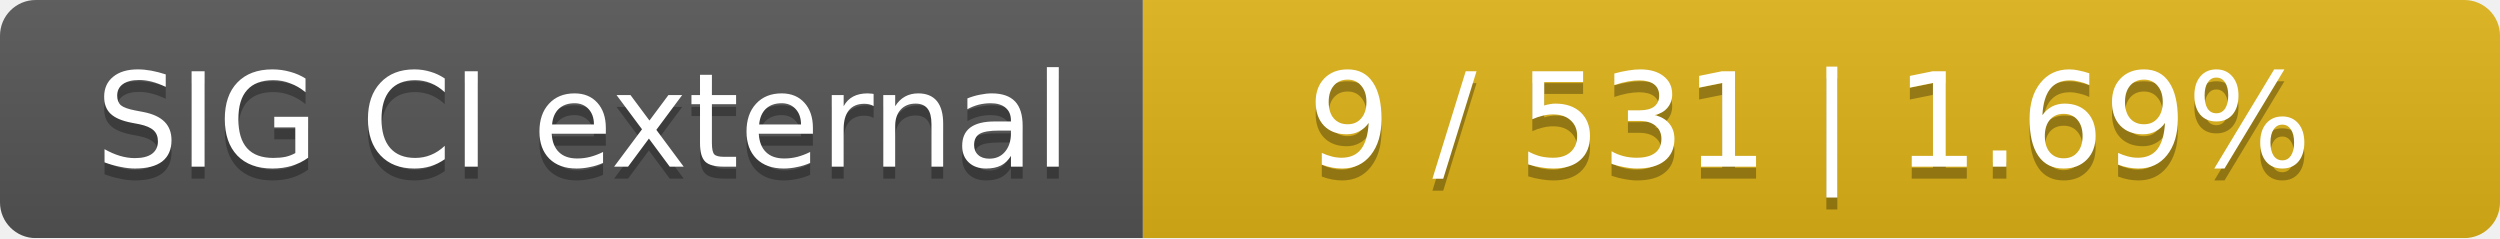
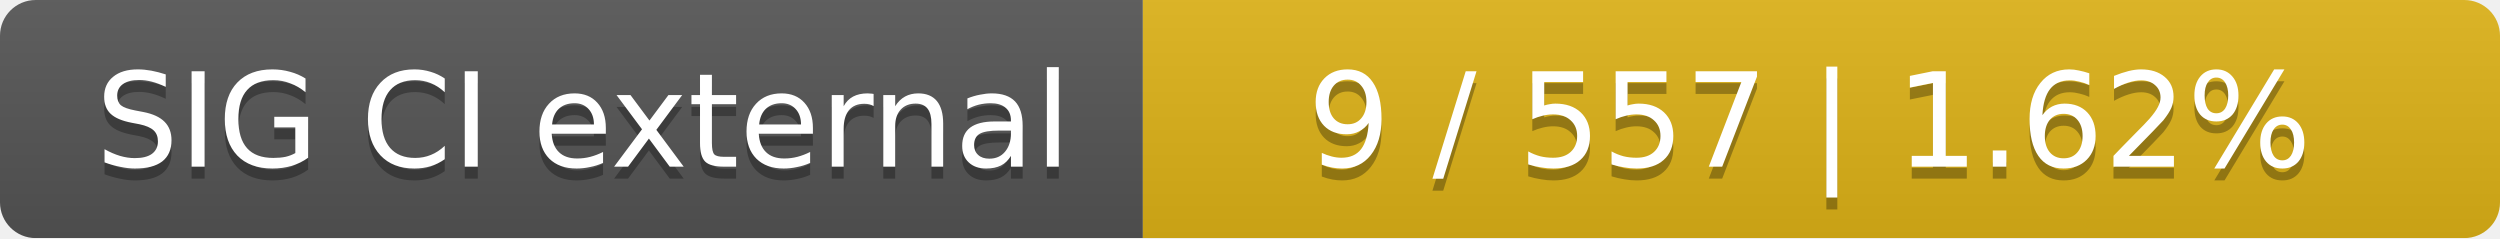
<svg xmlns="http://www.w3.org/2000/svg" width="210" height="20">
  <linearGradient id="smooth" x2="0" y2="100%">
    <stop offset="0" stop-color="#bbb" stop-opacity=".1" />
    <stop offset="1" stop-opacity=".1" />
  </linearGradient>
  <mask id="round">
    <rect width="210" height="20" rx="3" fill="#fff" />
  </mask>
  <g mask="url(#round)">
    <rect width="96" height="20" fill="#555" />
    <rect x="96" width="114" height="20" fill="#dfb317" />
    <rect width="210" height="20" fill="url(#smooth)" />
  </g>
  <g fill="#fff" text-anchor="middle" font-family="DejaVu Sans,Verdana,Geneva,sans-serif" font-size="11">
    <text x="49" y="15" fill="#010101" fill-opacity=".3">SIG CI external</text>
    <text x="49" y="14">SIG CI external</text>
-     <text x="152" y="15" fill="#010101" fill-opacity=".3">9 / 531    |    1.69%</text>
-     <text x="152" y="14">9 / 531    |    1.69%</text>
+     <text x="152" y="15" fill="#010101" fill-opacity=".3">9 / 557    |    1.62%</text>
+     <text x="152" y="14">9 / 557    |    1.62%</text>
  </g>
</svg>
